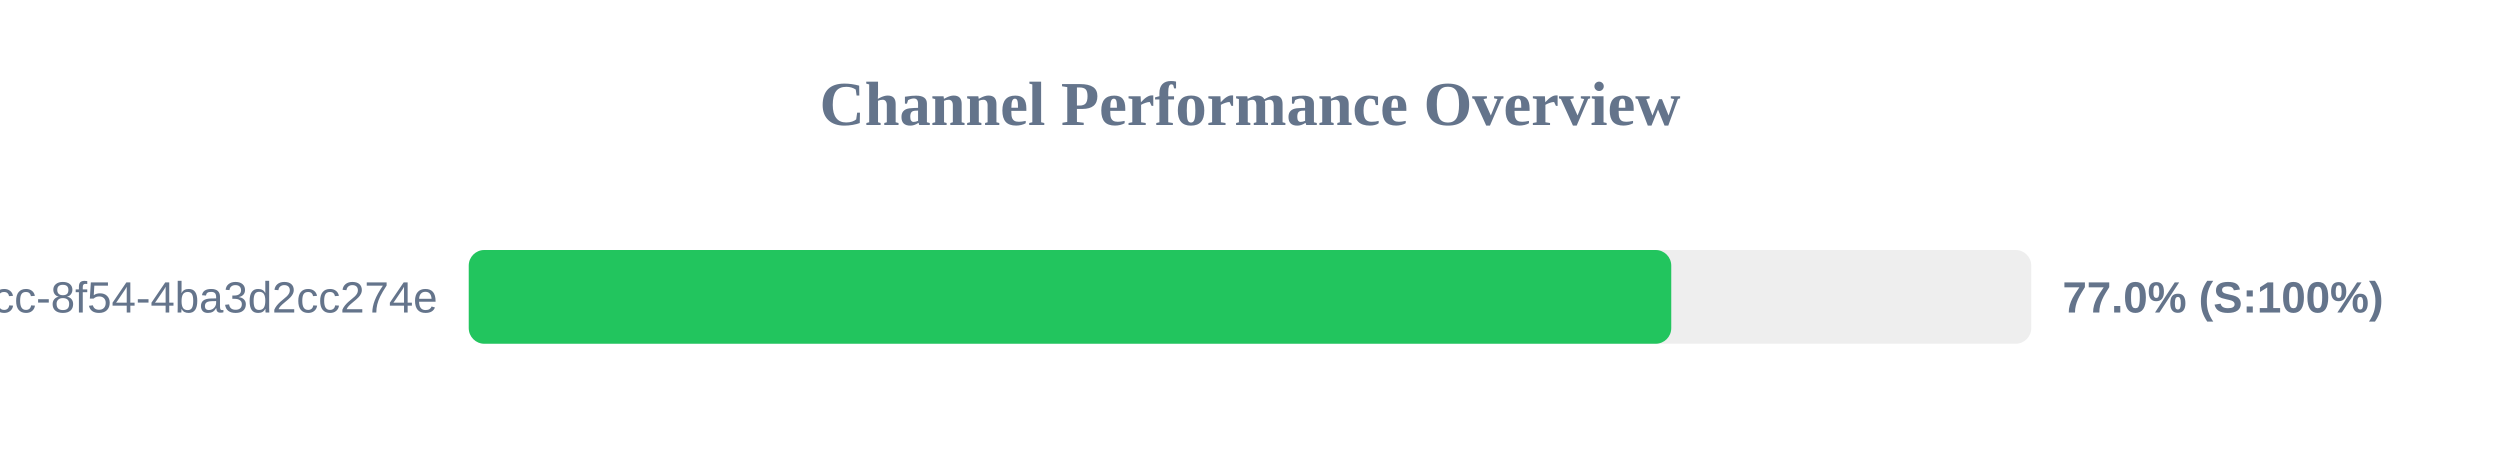
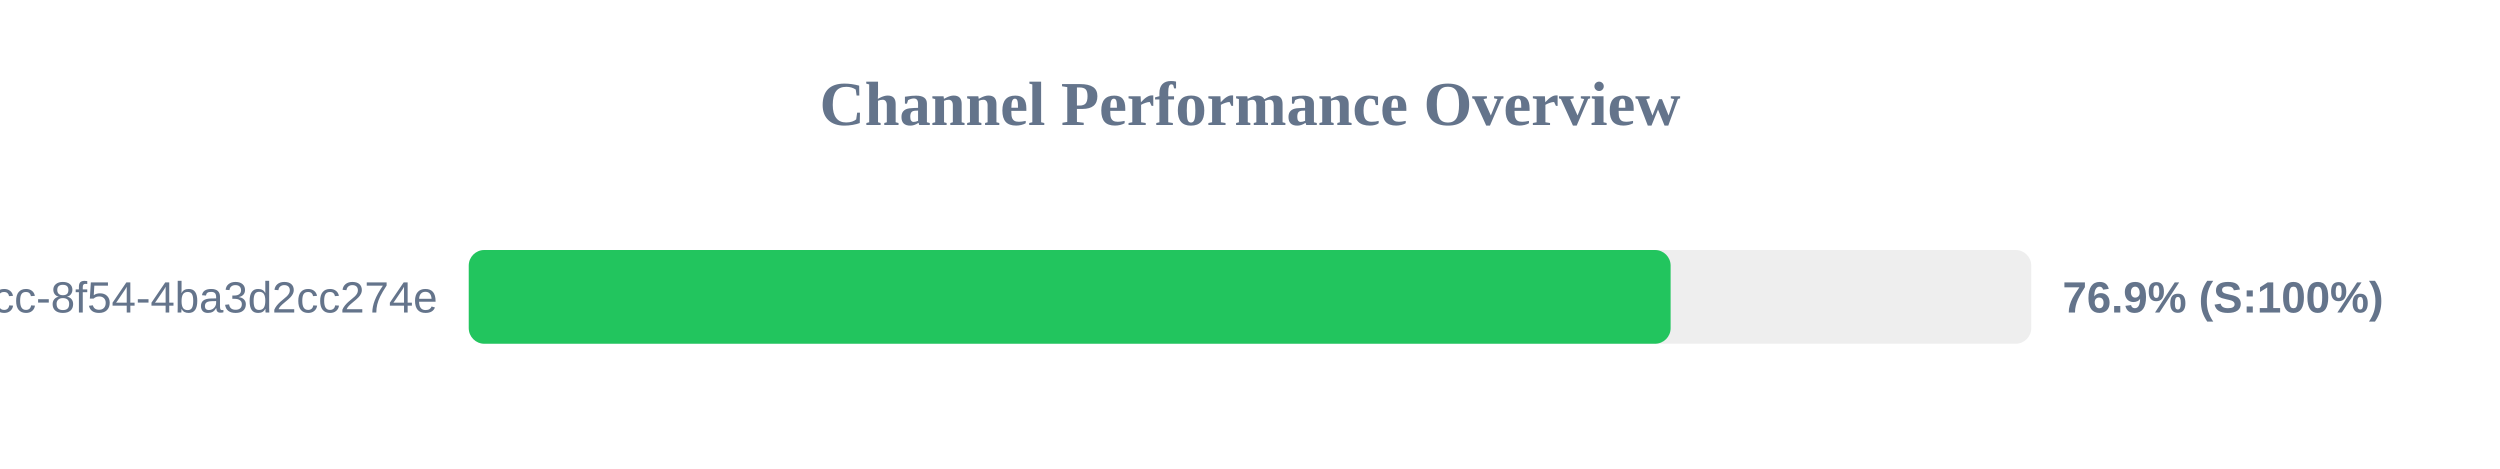
<svg xmlns="http://www.w3.org/2000/svg" width="800" height="150" version="1.1">
  <style>
        .row { font: 14px Arial; fill: #64748b; }
        .score { font: bold 14px Arial; fill: #64748b; }
    </style>
  <text x="400" y="40" text-anchor="middle" font-size="20px" font-weight="bold" fill="#64748b">Channel Performance Overview</text>
  <rect x="150" y="80" width="500" height="30" fill="#eee" rx="5" />
-   <rect x="150" y="80" width="384.8" height="30" fill="#22c55e" rx="5" />
+   <rect x="150" y="80" width="384.6" height="30" fill="#22c55e" rx="5" />
  <text x="140" y="100" text-anchor="end" class="row">?uuid=45cc0b3a-0adb-4dcc-8f54-4ba3d2cc274e</text>
-   <text x="660" y="100" text-anchor="start" class="score">77.0% (S:100%)</text>
+   <text x="660" y="100" text-anchor="start" class="score">76.9% (S:100%)</text>
</svg>
